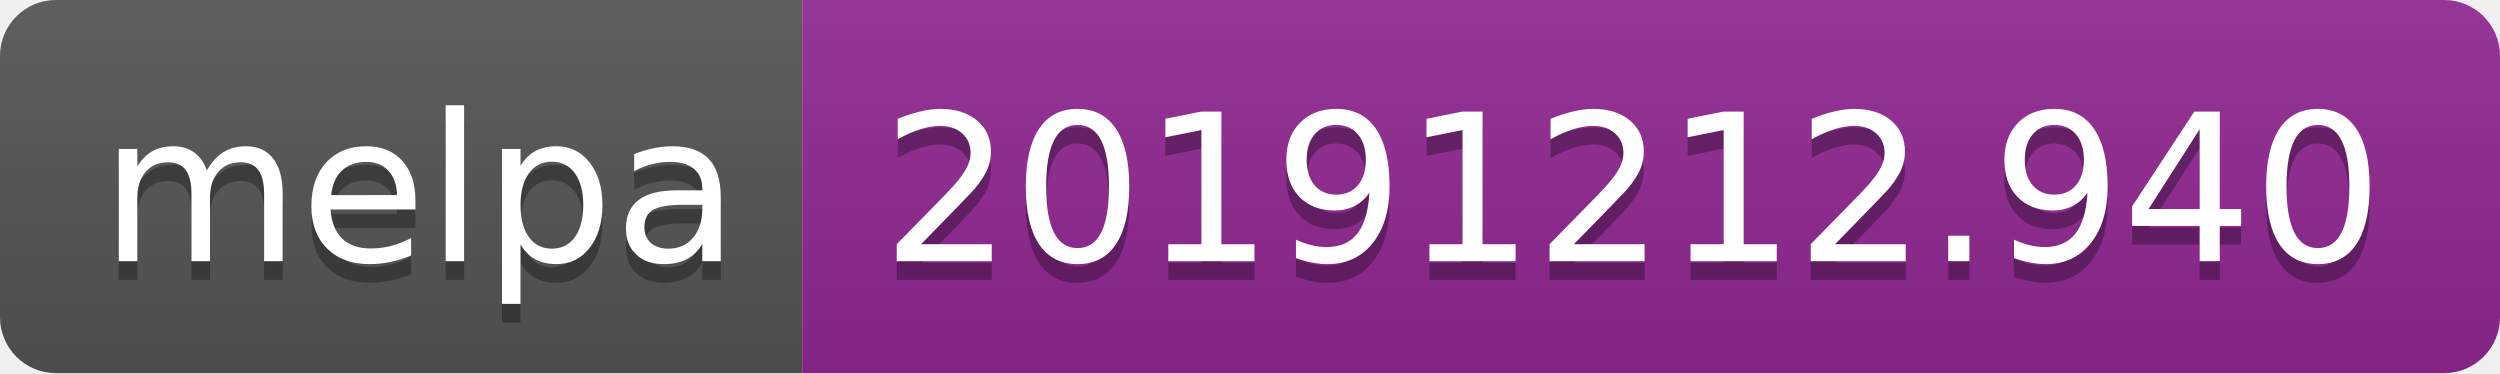
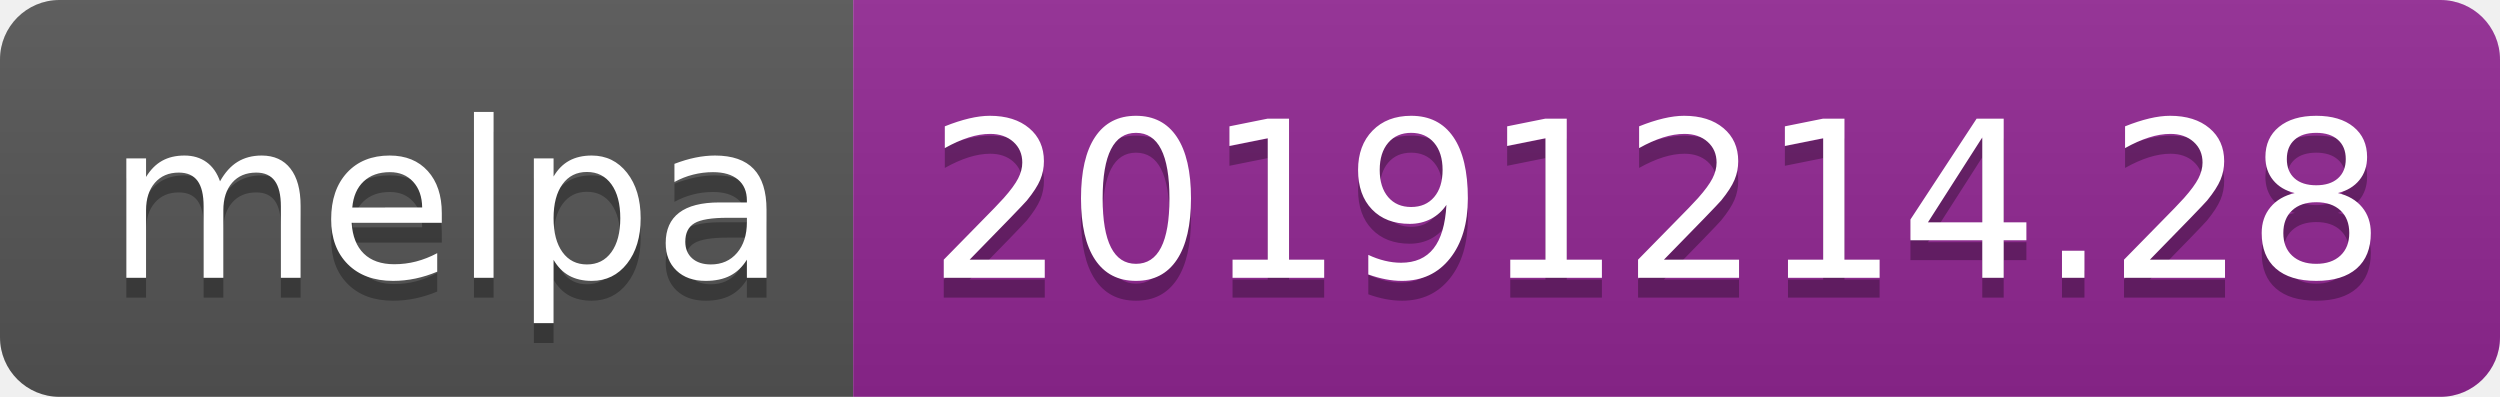
- <svg xmlns="http://www.w3.org/2000/svg" width="134" height="20">
+ <svg xmlns="http://www.w3.org/2000/svg" width="126" height="20">
  <linearGradient id="b" x2="0" y2="100%">
    <stop offset="0" stop-color="#bbb" stop-opacity=".1" />
    <stop offset="1" stop-opacity=".1" />
  </linearGradient>
  <clipPath id="a">
-     <rect width="134" height="20" rx="3" fill="#fff" />
+     <rect width="126" height="20" rx="3" fill="#fff" />
  </clipPath>
  <g clip-path="url(#a)">
    <path fill="#555" d="M0 0h43v20H0z" />
-     <path fill="#922793" d="M43 0h91v20H43z" />
-     <path fill="url(#b)" d="M0 0h134v20H0z" />
+     <path fill="#922793" d="M43 0h83v20H43z" />
+     <path fill="url(#b)" d="M0 0h126v20H0z" />
  </g>
  <g fill="#fff" text-anchor="middle" font-family="DejaVu Sans,Verdana,Geneva,sans-serif" font-size="110">
    <text x="225" y="150" fill="#010101" fill-opacity=".3" transform="scale(.1)" textLength="330">melpa</text>
    <text x="225" y="140" transform="scale(.1)" textLength="330">melpa</text>
-     <text x="875" y="150" fill="#010101" fill-opacity=".3" transform="scale(.1)" textLength="810">20191212.940</text>
-     <text x="875" y="140" transform="scale(.1)" textLength="810">20191212.940</text>
+     <text x="835" y="150" fill="#010101" fill-opacity=".3" transform="scale(.1)" textLength="730">20191214.28</text>
+     <text x="835" y="140" transform="scale(.1)" textLength="730">20191214.28</text>
  </g>
</svg>
